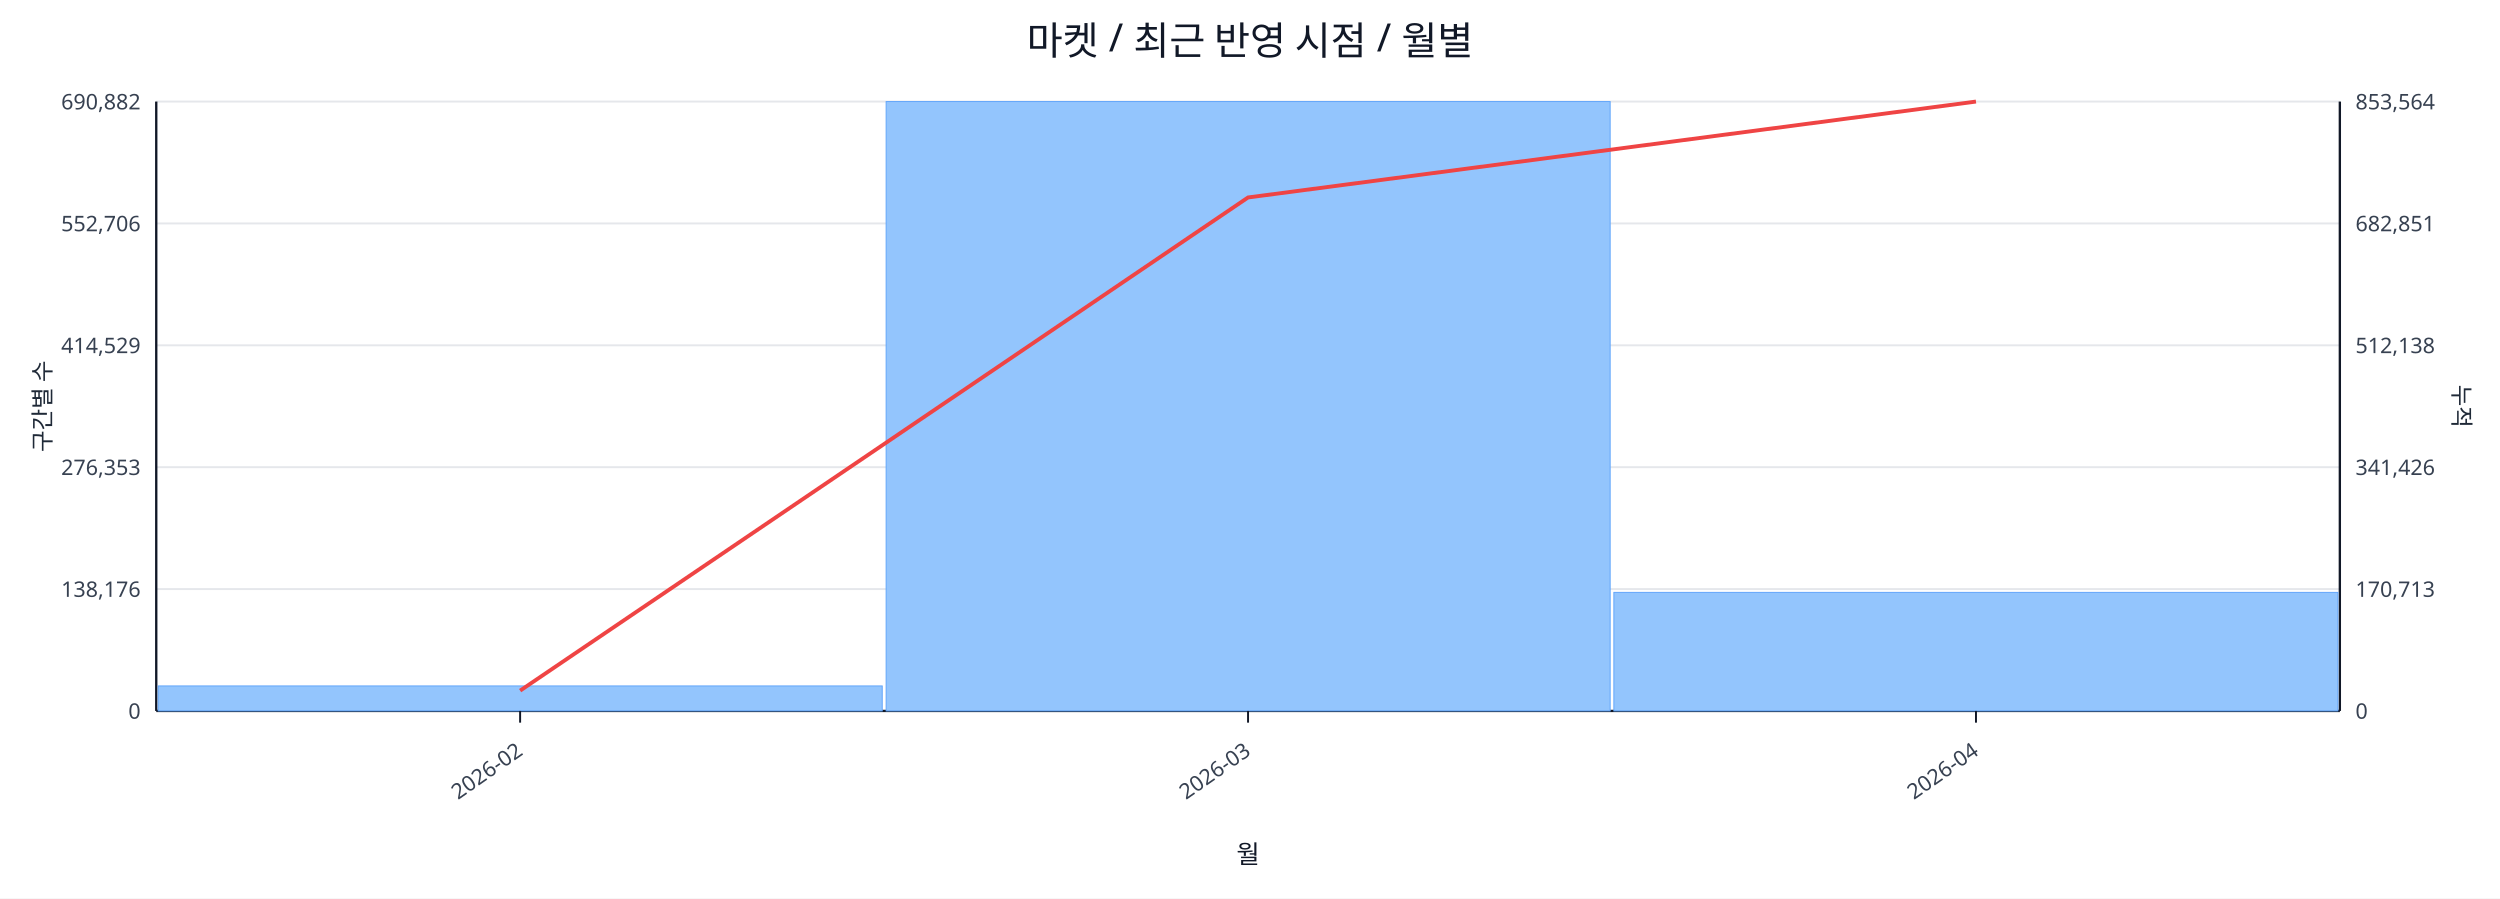
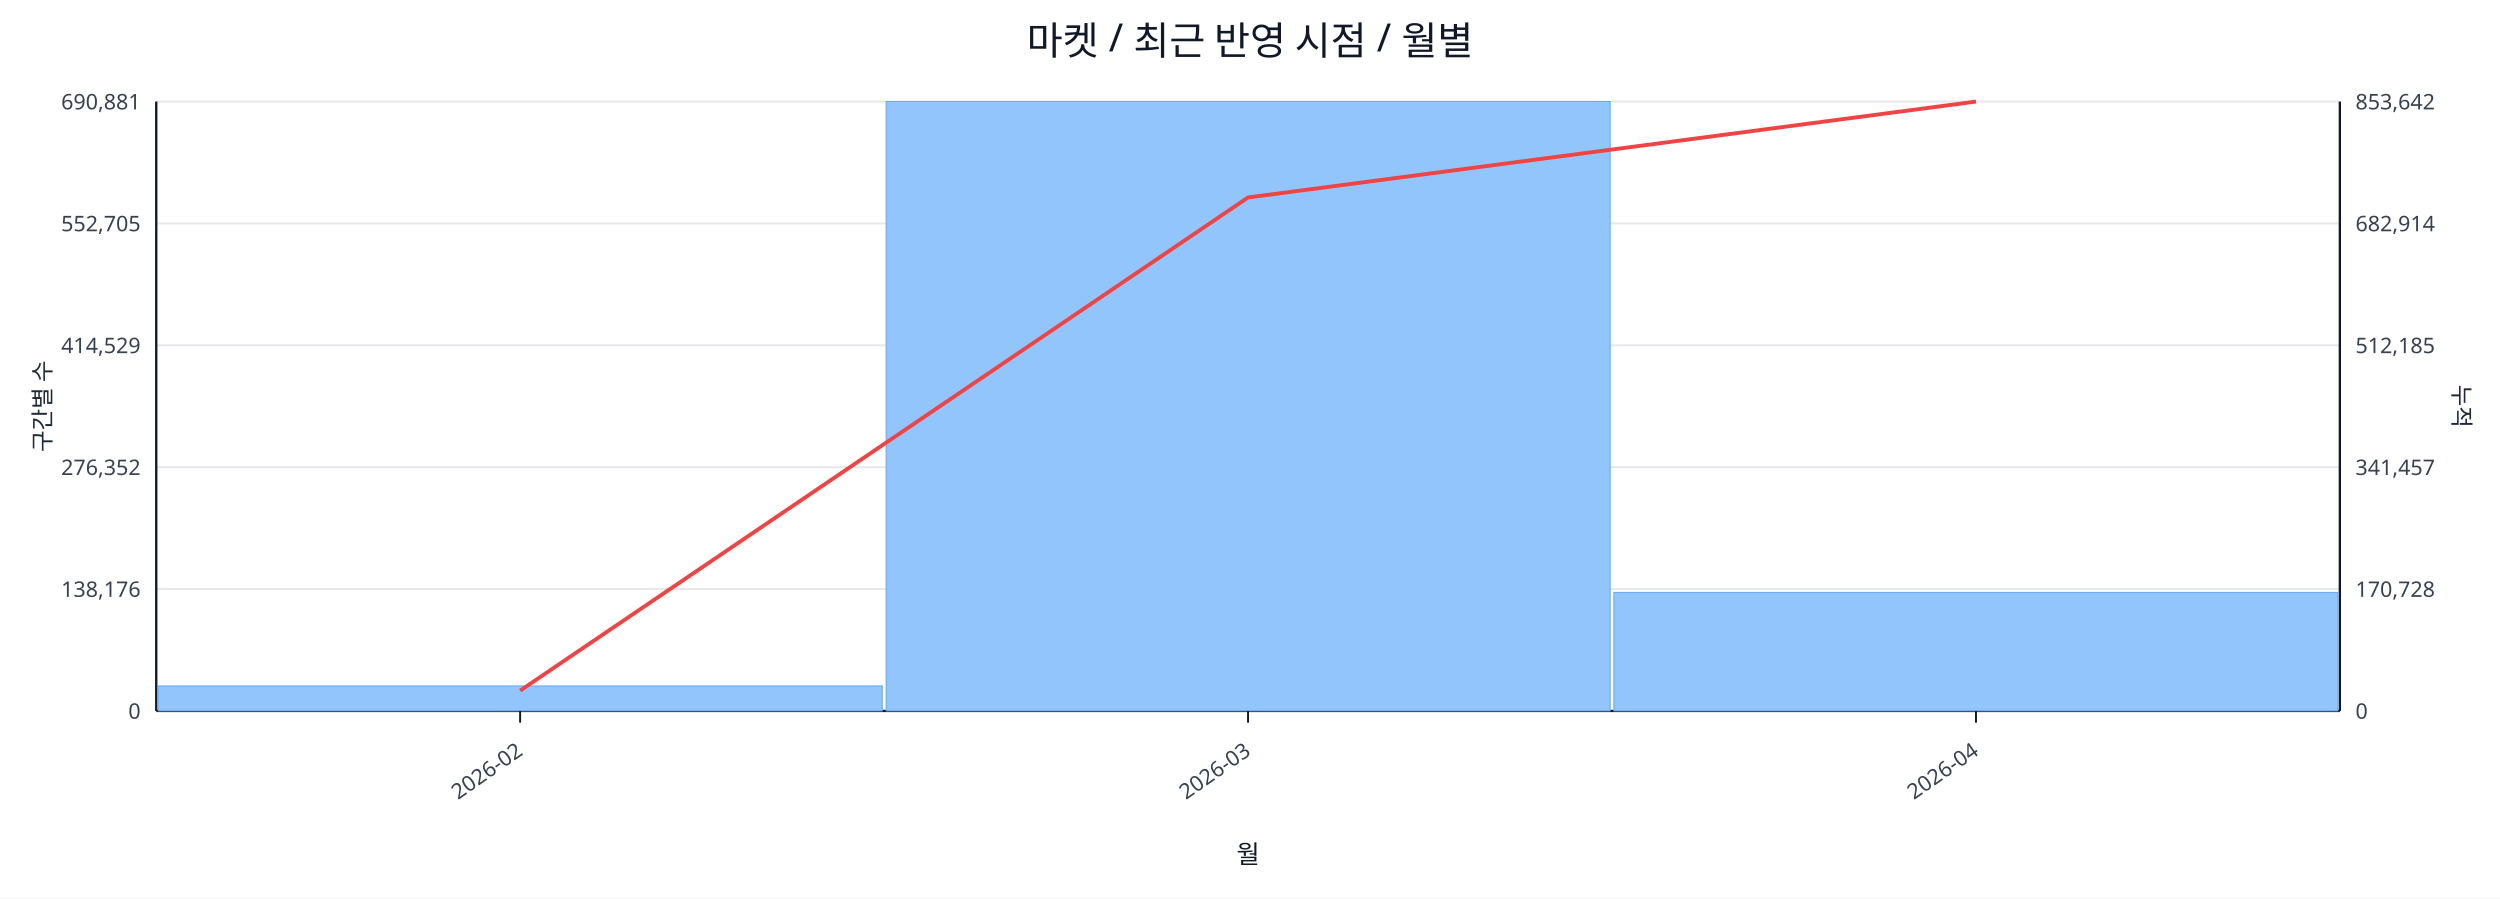
<svg xmlns="http://www.w3.org/2000/svg" width="1280" height="460" viewBox="0 0 1280 460">
  <rect x="0" y="0" width="100%" height="100%" fill="#ffffff" />
  <text x="640.0" y="28" font-size="20" text-anchor="middle" font-family="sans-serif" fill="#111827">마켓 / 최근 반영 시점 / 월별</text>
  <line x1="80.0" y1="52.0" x2="1198.0" y2="52.0" stroke="#e5e7eb" stroke-width="1" />
-   <text x="72.0" y="56.0" font-size="11" text-anchor="end" font-family="sans-serif" fill="#374151">690,882</text>
-   <text x="1206.0" y="56.0" font-size="11" text-anchor="start" font-family="sans-serif" fill="#374151">853,564</text>
+   <text x="72.0" y="56.0" font-size="11" text-anchor="end" font-family="sans-serif" fill="#374151">690,881</text>
+   <text x="1206.0" y="56.0" font-size="11" text-anchor="start" font-family="sans-serif" fill="#374151">853,642</text>
  <line x1="80.0" y1="114.4" x2="1198.0" y2="114.4" stroke="#e5e7eb" stroke-width="1" />
-   <text x="72.0" y="118.4" font-size="11" text-anchor="end" font-family="sans-serif" fill="#374151">552,706</text>
-   <text x="1206.0" y="118.4" font-size="11" text-anchor="start" font-family="sans-serif" fill="#374151">682,851</text>
+   <text x="72.0" y="118.4" font-size="11" text-anchor="end" font-family="sans-serif" fill="#374151">552,705</text>
+   <text x="1206.0" y="118.4" font-size="11" text-anchor="start" font-family="sans-serif" fill="#374151">682,914</text>
  <line x1="80.0" y1="176.8" x2="1198.0" y2="176.8" stroke="#e5e7eb" stroke-width="1" />
  <text x="72.0" y="180.8" font-size="11" text-anchor="end" font-family="sans-serif" fill="#374151">414,529</text>
-   <text x="1206.0" y="180.8" font-size="11" text-anchor="start" font-family="sans-serif" fill="#374151">512,138</text>
+   <text x="1206.0" y="180.8" font-size="11" text-anchor="start" font-family="sans-serif" fill="#374151">512,185</text>
  <line x1="80.0" y1="239.2" x2="1198.0" y2="239.2" stroke="#e5e7eb" stroke-width="1" />
-   <text x="72.0" y="243.2" font-size="11" text-anchor="end" font-family="sans-serif" fill="#374151">276,353</text>
-   <text x="1206.0" y="243.2" font-size="11" text-anchor="start" font-family="sans-serif" fill="#374151">341,426</text>
+   <text x="72.0" y="243.2" font-size="11" text-anchor="end" font-family="sans-serif" fill="#374151">276,352</text>
+   <text x="1206.0" y="243.2" font-size="11" text-anchor="start" font-family="sans-serif" fill="#374151">341,457</text>
  <line x1="80.0" y1="301.6" x2="1198.0" y2="301.6" stroke="#e5e7eb" stroke-width="1" />
  <text x="72.0" y="305.6" font-size="11" text-anchor="end" font-family="sans-serif" fill="#374151">138,176</text>
-   <text x="1206.0" y="305.6" font-size="11" text-anchor="start" font-family="sans-serif" fill="#374151">170,713</text>
+   <text x="1206.0" y="305.6" font-size="11" text-anchor="start" font-family="sans-serif" fill="#374151">170,728</text>
  <line x1="80.0" y1="364.0" x2="1198.0" y2="364.0" stroke="#e5e7eb" stroke-width="1" />
  <text x="72.0" y="368.0" font-size="11" text-anchor="end" font-family="sans-serif" fill="#374151">0</text>
  <text x="1206.0" y="368.0" font-size="11" text-anchor="start" font-family="sans-serif" fill="#374151">0</text>
  <line x1="80.0" y1="364.0" x2="1198.0" y2="364.0" stroke="#111827" stroke-width="1.2" />
  <line x1="80.0" y1="52.0" x2="80.0" y2="364.0" stroke="#111827" stroke-width="1.2" />
  <line x1="1198.0" y1="52.0" x2="1198.0" y2="364.0" stroke="#111827" stroke-width="1.2" />
  <rect x="81.0" y="351.2" width="370.7" height="12.8" fill="#93c5fd" stroke="#60a5fa" stroke-width="0.5" />
  <rect x="453.7" y="52.0" width="370.7" height="312.0" fill="#93c5fd" stroke="#60a5fa" stroke-width="0.5" />
  <rect x="826.3" y="303.3" width="370.7" height="60.7" fill="#93c5fd" stroke="#60a5fa" stroke-width="0.5" />
  <polyline fill="none" stroke="#ef4444" stroke-width="2" points="266.3,353.6 639.0,101.1 1011.7,52.0" />
  <line x1="266.3" y1="364.0" x2="266.3" y2="370.0" stroke="#111827" stroke-width="1" />
  <text x="268.3" y="386.0" font-size="11" text-anchor="end" transform="rotate(-35 268.3 386.0)" font-family="sans-serif" fill="#374151">2026-02</text>
  <line x1="639.0" y1="364.0" x2="639.0" y2="370.0" stroke="#111827" stroke-width="1" />
  <text x="641.0" y="386.0" font-size="11" text-anchor="end" transform="rotate(-35 641.0 386.0)" font-family="sans-serif" fill="#374151">2026-03</text>
  <line x1="1011.7" y1="364.0" x2="1011.7" y2="370.0" stroke="#111827" stroke-width="1" />
  <text x="1013.7" y="386.0" font-size="11" text-anchor="end" transform="rotate(-35 1013.7 386.0)" font-family="sans-serif" fill="#374151">2026-04</text>
  <text x="26" y="208.0" font-size="12" transform="rotate(-90 26 208.0)" text-anchor="middle" font-family="sans-serif" fill="#1f2937">구간별 수</text>
  <text x="1256.0" y="208.0" font-size="12" transform="rotate(90 1256.0 208.0)" text-anchor="middle" font-family="sans-serif" fill="#1f2937">누적</text>
  <text x="639.0" y="442.0" font-size="13" text-anchor="middle" font-family="sans-serif" fill="#111827">월</text>
</svg>
